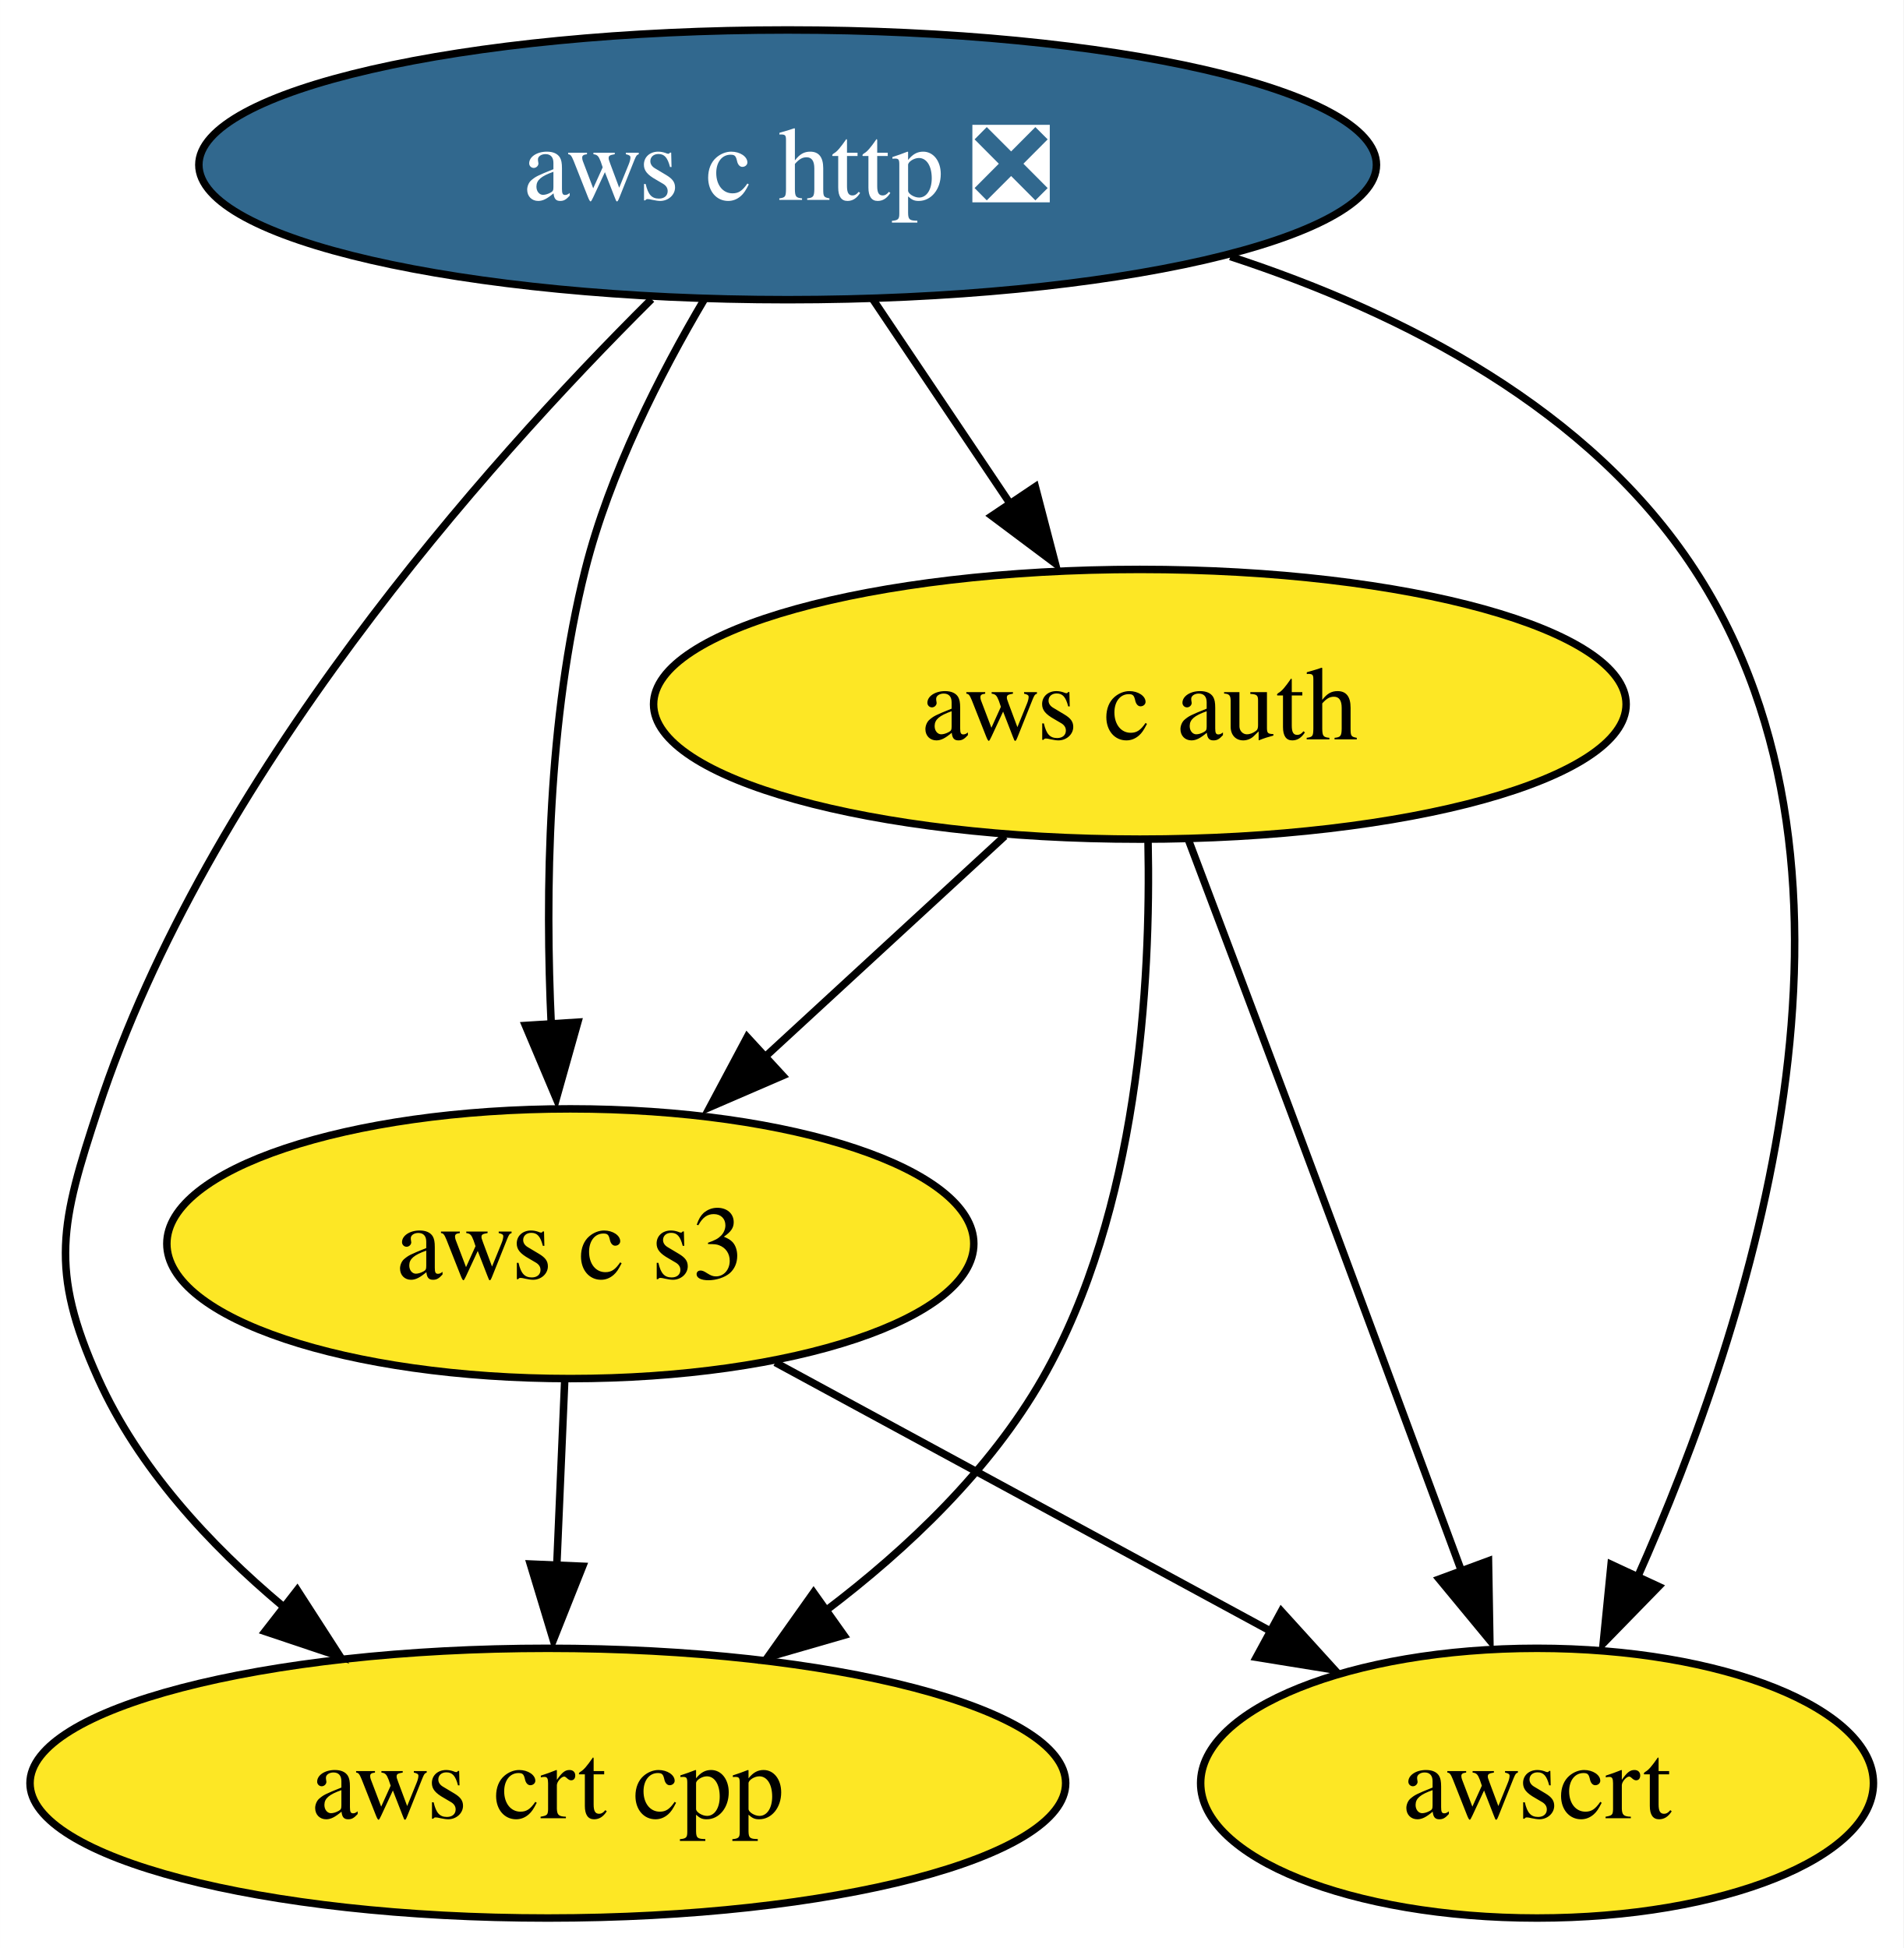
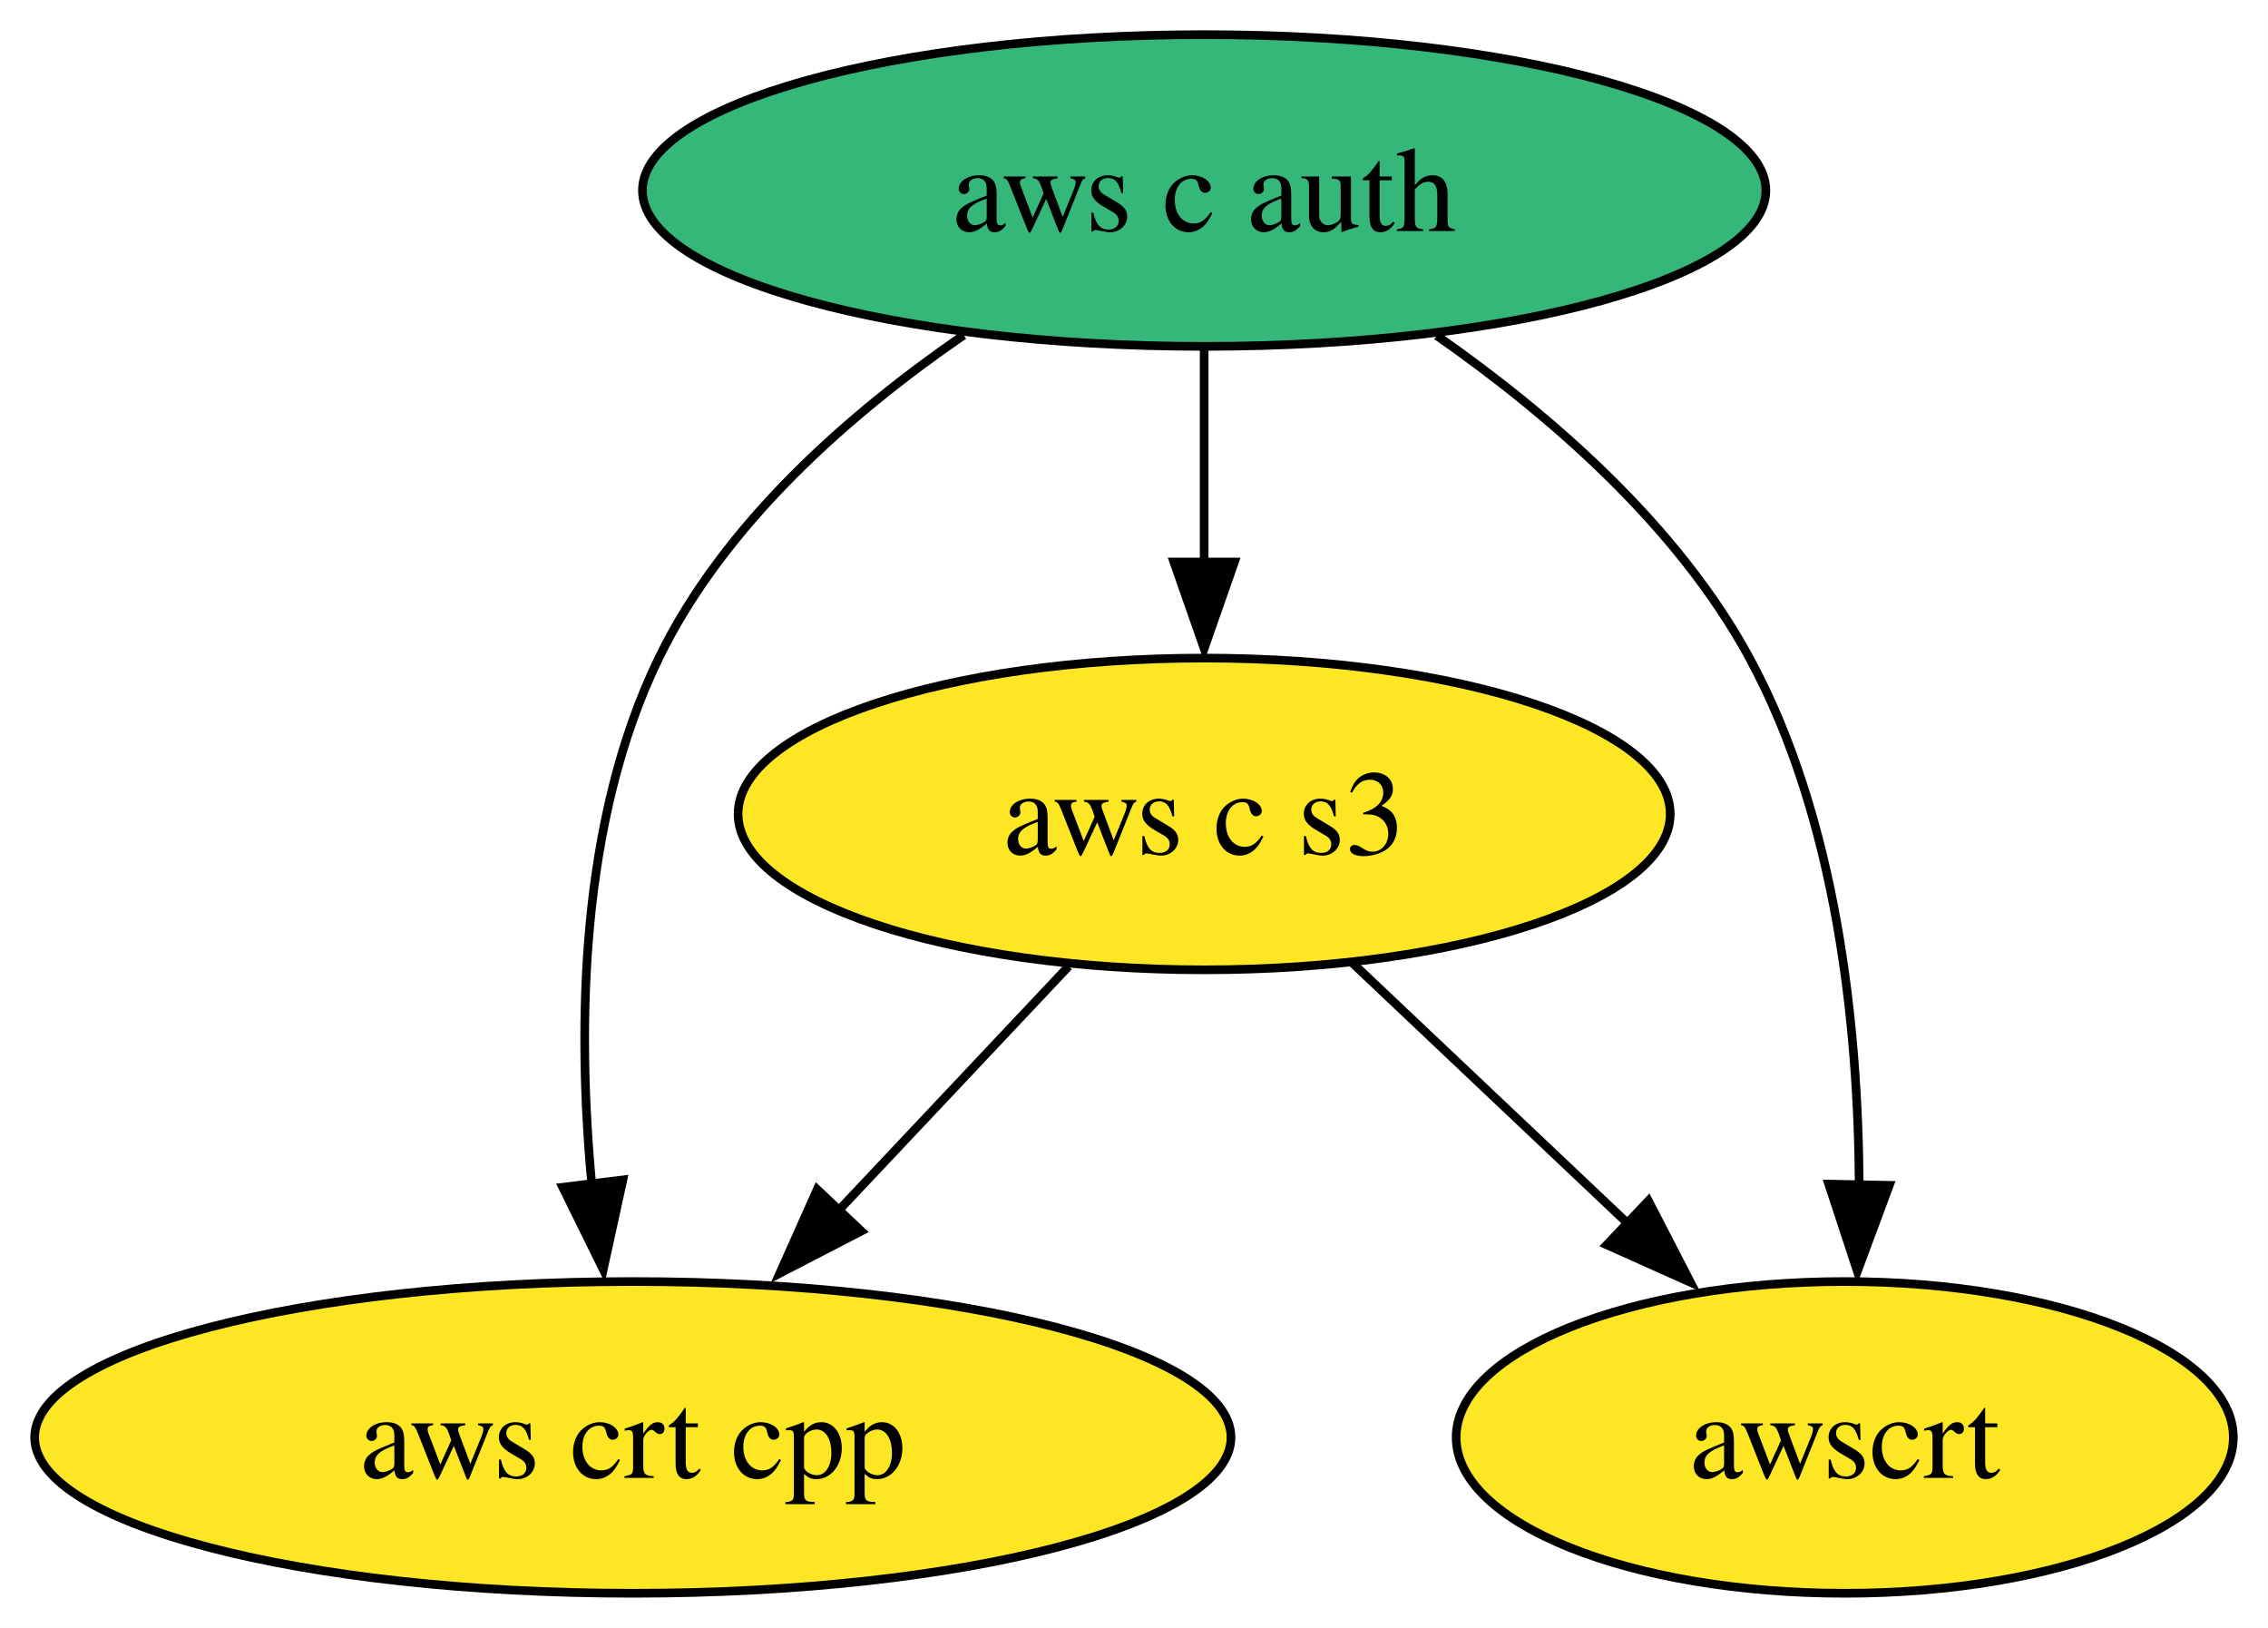
- <svg xmlns="http://www.w3.org/2000/svg" xmlns:xlink="http://www.w3.org/1999/xlink" width="254pt" height="260pt" viewBox="0.00 0.00 253.99 260.00">
-   <g id="graph0" class="graph" transform="scale(1 1) rotate(0) translate(4 256)">
-     <polygon fill="white" stroke="none" points="-4,4 -4,-256 249.99,-256 249.99,4 -4,4" />
+ <svg xmlns="http://www.w3.org/2000/svg" xmlns:xlink="http://www.w3.org/1999/xlink" width="262pt" height="188pt" viewBox="0.00 0.00 261.99 188.00">
+   <g id="graph0" class="graph" transform="scale(1 1) rotate(0) translate(4 184)">
+     <polygon fill="white" stroke="none" points="-4,4 -4,-184 257.99,-184 257.99,4 -4,4" />
    <g id="node1" class="node">
      <g id="a_node1">
-         <a xlink:href="https://github.com/conda-forge/aws-c-http-feedstock/pull/141" xlink:title="aws c http ❎">
-           <ellipse fill="#31688e" stroke="black" cx="101.1" cy="-234" rx="78.57" ry="18" />
-           <text text-anchor="middle" x="101.1" y="-229.32" font-family="Times,serif" font-size="14.00" fill="white">aws c http ❎</text>
+         <a xlink:href="https://github.com/conda-forge/aws-c-auth-feedstock" xlink:title="aws c auth">
+           <ellipse fill="#35b779" stroke="black" cx="135.1" cy="-162" rx="64.89" ry="18" />
+           <text text-anchor="middle" x="135.1" y="-157.32" font-family="Times,serif" font-size="14.00">aws c auth</text>
        </a>
      </g>
    </g>
    <g id="node2" class="node">
      <g id="a_node2">
-         <a xlink:href="https://github.com/conda-forge/aws-c-auth-feedstock" xlink:title="aws c auth">
-           <ellipse fill="#fde725" stroke="black" cx="148.1" cy="-162" rx="64.89" ry="18" />
-           <text text-anchor="middle" x="148.1" y="-157.32" font-family="Times,serif" font-size="14.00">aws c auth</text>
-         </a>
-       </g>
-     </g>
-     <g id="edge1" class="edge">
-       <path fill="none" stroke="black" d="M112.47,-216.05C117.96,-207.89 124.66,-197.91 130.76,-188.82" />
-       <polygon fill="black" stroke="black" points="134.15,-191.04 136.82,-180.79 128.34,-187.14 134.15,-191.04" />
-     </g>
-     <g id="node3" class="node">
-       <g id="a_node3">
        <a xlink:href="https://github.com/conda-forge/aws-crt-cpp-feedstock" xlink:title="aws crt cpp">
          <ellipse fill="#fde725" stroke="black" cx="69.1" cy="-18" rx="69.1" ry="18" />
          <text text-anchor="middle" x="69.1" y="-13.32" font-family="Times,serif" font-size="14.00">aws crt cpp</text>
        </a>
      </g>
    </g>
-     <g id="edge3" class="edge">
-       <path fill="none" stroke="black" d="M82.94,-216.07C60.54,-193.8 23.64,-152.29 9.1,-108 4.1,-92.8 2.52,-86.59 9.1,-72 14.44,-60.14 23.9,-49.87 33.75,-41.61" />
-       <polygon fill="black" stroke="black" points="35.66,-43.78 41.4,-34.88 31.36,-38.25 35.66,-43.78" />
+     <g id="edge2" class="edge">
+       <path fill="none" stroke="black" d="M107.32,-145.3C94.15,-136.24 79.66,-123.55 72.1,-108 62.96,-89.21 62.63,-65.45 64.36,-47.2" />
+       <polygon fill="black" stroke="black" points="67.95,-47.74 65.68,-37.39 61,-46.89 67.95,-47.74" />
+     </g>
+     <g id="node3" class="node">
+       <g id="a_node3">
+         <a xlink:href="https://github.com/conda-forge/aws-c-s3-feedstock" xlink:title="aws c s3">
+           <ellipse fill="#fde725" stroke="black" cx="135.1" cy="-90" rx="53.84" ry="18" />
+           <text text-anchor="middle" x="135.1" y="-85.33" font-family="Times,serif" font-size="14.00">aws c s3</text>
+         </a>
+       </g>
+     </g>
+     <g id="edge1" class="edge">
+       <path fill="none" stroke="black" d="M135.1,-143.7C135.1,-136.24 135.1,-127.32 135.1,-118.97" />
+       <polygon fill="black" stroke="black" points="138.6,-119.1 135.1,-109.1 131.6,-119.1 138.6,-119.1" />
    </g>
    <g id="node4" class="node">
      <g id="a_node4">
-         <a xlink:href="https://github.com/conda-forge/aws-c-s3-feedstock" xlink:title="aws c s3">
-           <ellipse fill="#fde725" stroke="black" cx="72.1" cy="-90" rx="53.84" ry="18" />
-           <text text-anchor="middle" x="72.1" y="-85.33" font-family="Times,serif" font-size="14.00">aws c s3</text>
+         <a xlink:href="https://github.com/conda-forge/awscrt-feedstock" xlink:title="awscrt">
+           <ellipse fill="#fde725" stroke="black" cx="209.1" cy="-18" rx="44.89" ry="18" />
+           <text text-anchor="middle" x="209.1" y="-13.32" font-family="Times,serif" font-size="14.00">awscrt</text>
        </a>
      </g>
    </g>
-     <g id="edge2" class="edge">
-       <path fill="none" stroke="black" d="M90.02,-216.11C84.08,-206.07 77.33,-192.82 74.1,-180 69.08,-160.08 68.73,-136.86 69.56,-119.13" />
-       <polygon fill="black" stroke="black" points="73.1,-119.57 70.23,-109.37 66.11,-119.13 73.1,-119.57" />
-     </g>
-     <g id="node5" class="node">
-       <g id="a_node5">
-         <a xlink:href="https://github.com/conda-forge/awscrt-feedstock" xlink:title="awscrt">
-           <ellipse fill="#fde725" stroke="black" cx="201.1" cy="-18" rx="44.89" ry="18" />
-           <text text-anchor="middle" x="201.1" y="-13.32" font-family="Times,serif" font-size="14.00">awscrt</text>
-         </a>
-       </g>
+     <g id="edge3" class="edge">
+       <path fill="none" stroke="black" d="M161.97,-145.24C175.08,-136.08 189.78,-123.33 198.1,-108 208.19,-89.39 210.67,-65.44 210.77,-47.07" />
+       <polygon fill="black" stroke="black" points="214.25,-47.11 210.56,-37.18 207.25,-47.25 214.25,-47.11" />
    </g>
    <g id="edge4" class="edge">
-       <path fill="none" stroke="black" d="M160.17,-221.76C183.57,-214.1 208.17,-201.31 222.1,-180 248.93,-138.95 229.59,-79.32 214.44,-45.34" />
-       <polygon fill="black" stroke="black" points="217.33,-44.25 209.93,-36.66 210.98,-47.2 217.33,-44.25" />
-     </g>
-     <g id="edge6" class="edge">
-       <path fill="none" stroke="black" d="M149.19,-143.74C149.59,-124.87 147.89,-94.36 135.1,-72 128.13,-59.82 117.18,-49.35 106.18,-41.02" />
-       <polygon fill="black" stroke="black" points="108.61,-37.74 98.43,-34.8 104.56,-43.44 108.61,-37.74" />
+       <path fill="none" stroke="black" d="M119.45,-72.41C111.44,-63.91 101.5,-53.37 92.59,-43.91" />
+       <polygon fill="black" stroke="black" points="95.49,-41.83 86.08,-36.96 90.4,-46.63 95.49,-41.83" />
    </g>
    <g id="edge5" class="edge">
-       <path fill="none" stroke="black" d="M130.08,-144.41C120.36,-135.45 108.2,-124.25 97.52,-114.42" />
-       <polygon fill="black" stroke="black" points="100.44,-112.43 90.72,-108.23 95.7,-117.58 100.44,-112.43" />
-     </g>
-     <g id="edge7" class="edge">
-       <path fill="none" stroke="black" d="M154.61,-143.82C158.53,-133.45 163.62,-119.97 168.1,-108 175.84,-87.29 184.53,-63.85 191.05,-46.22" />
-       <polygon fill="black" stroke="black" points="194.62,-47.67 194.8,-37.07 188.05,-45.24 194.62,-47.67" />
-     </g>
-     <g id="edge8" class="edge">
-       <path fill="none" stroke="black" d="M71.35,-71.7C71.03,-64.24 70.65,-55.32 70.29,-46.97" />
-       <polygon fill="black" stroke="black" points="73.75,-46.95 69.83,-37.1 66.76,-47.25 73.75,-46.95" />
-     </g>
-     <g id="edge9" class="edge">
-       <path fill="none" stroke="black" d="M99.45,-74.15C118.74,-63.69 144.73,-49.58 165.61,-38.26" />
-       <polygon fill="black" stroke="black" points="166.98,-40.95 174.1,-33.11 163.64,-34.8 166.98,-40.95" />
+       <path fill="none" stroke="black" d="M152.26,-72.76C161.85,-63.69 173.97,-52.22 184.56,-42.21" />
+       <polygon fill="black" stroke="black" points="186.42,-45.32 191.28,-35.91 181.61,-40.24 186.42,-45.32" />
    </g>
  </g>
</svg>
